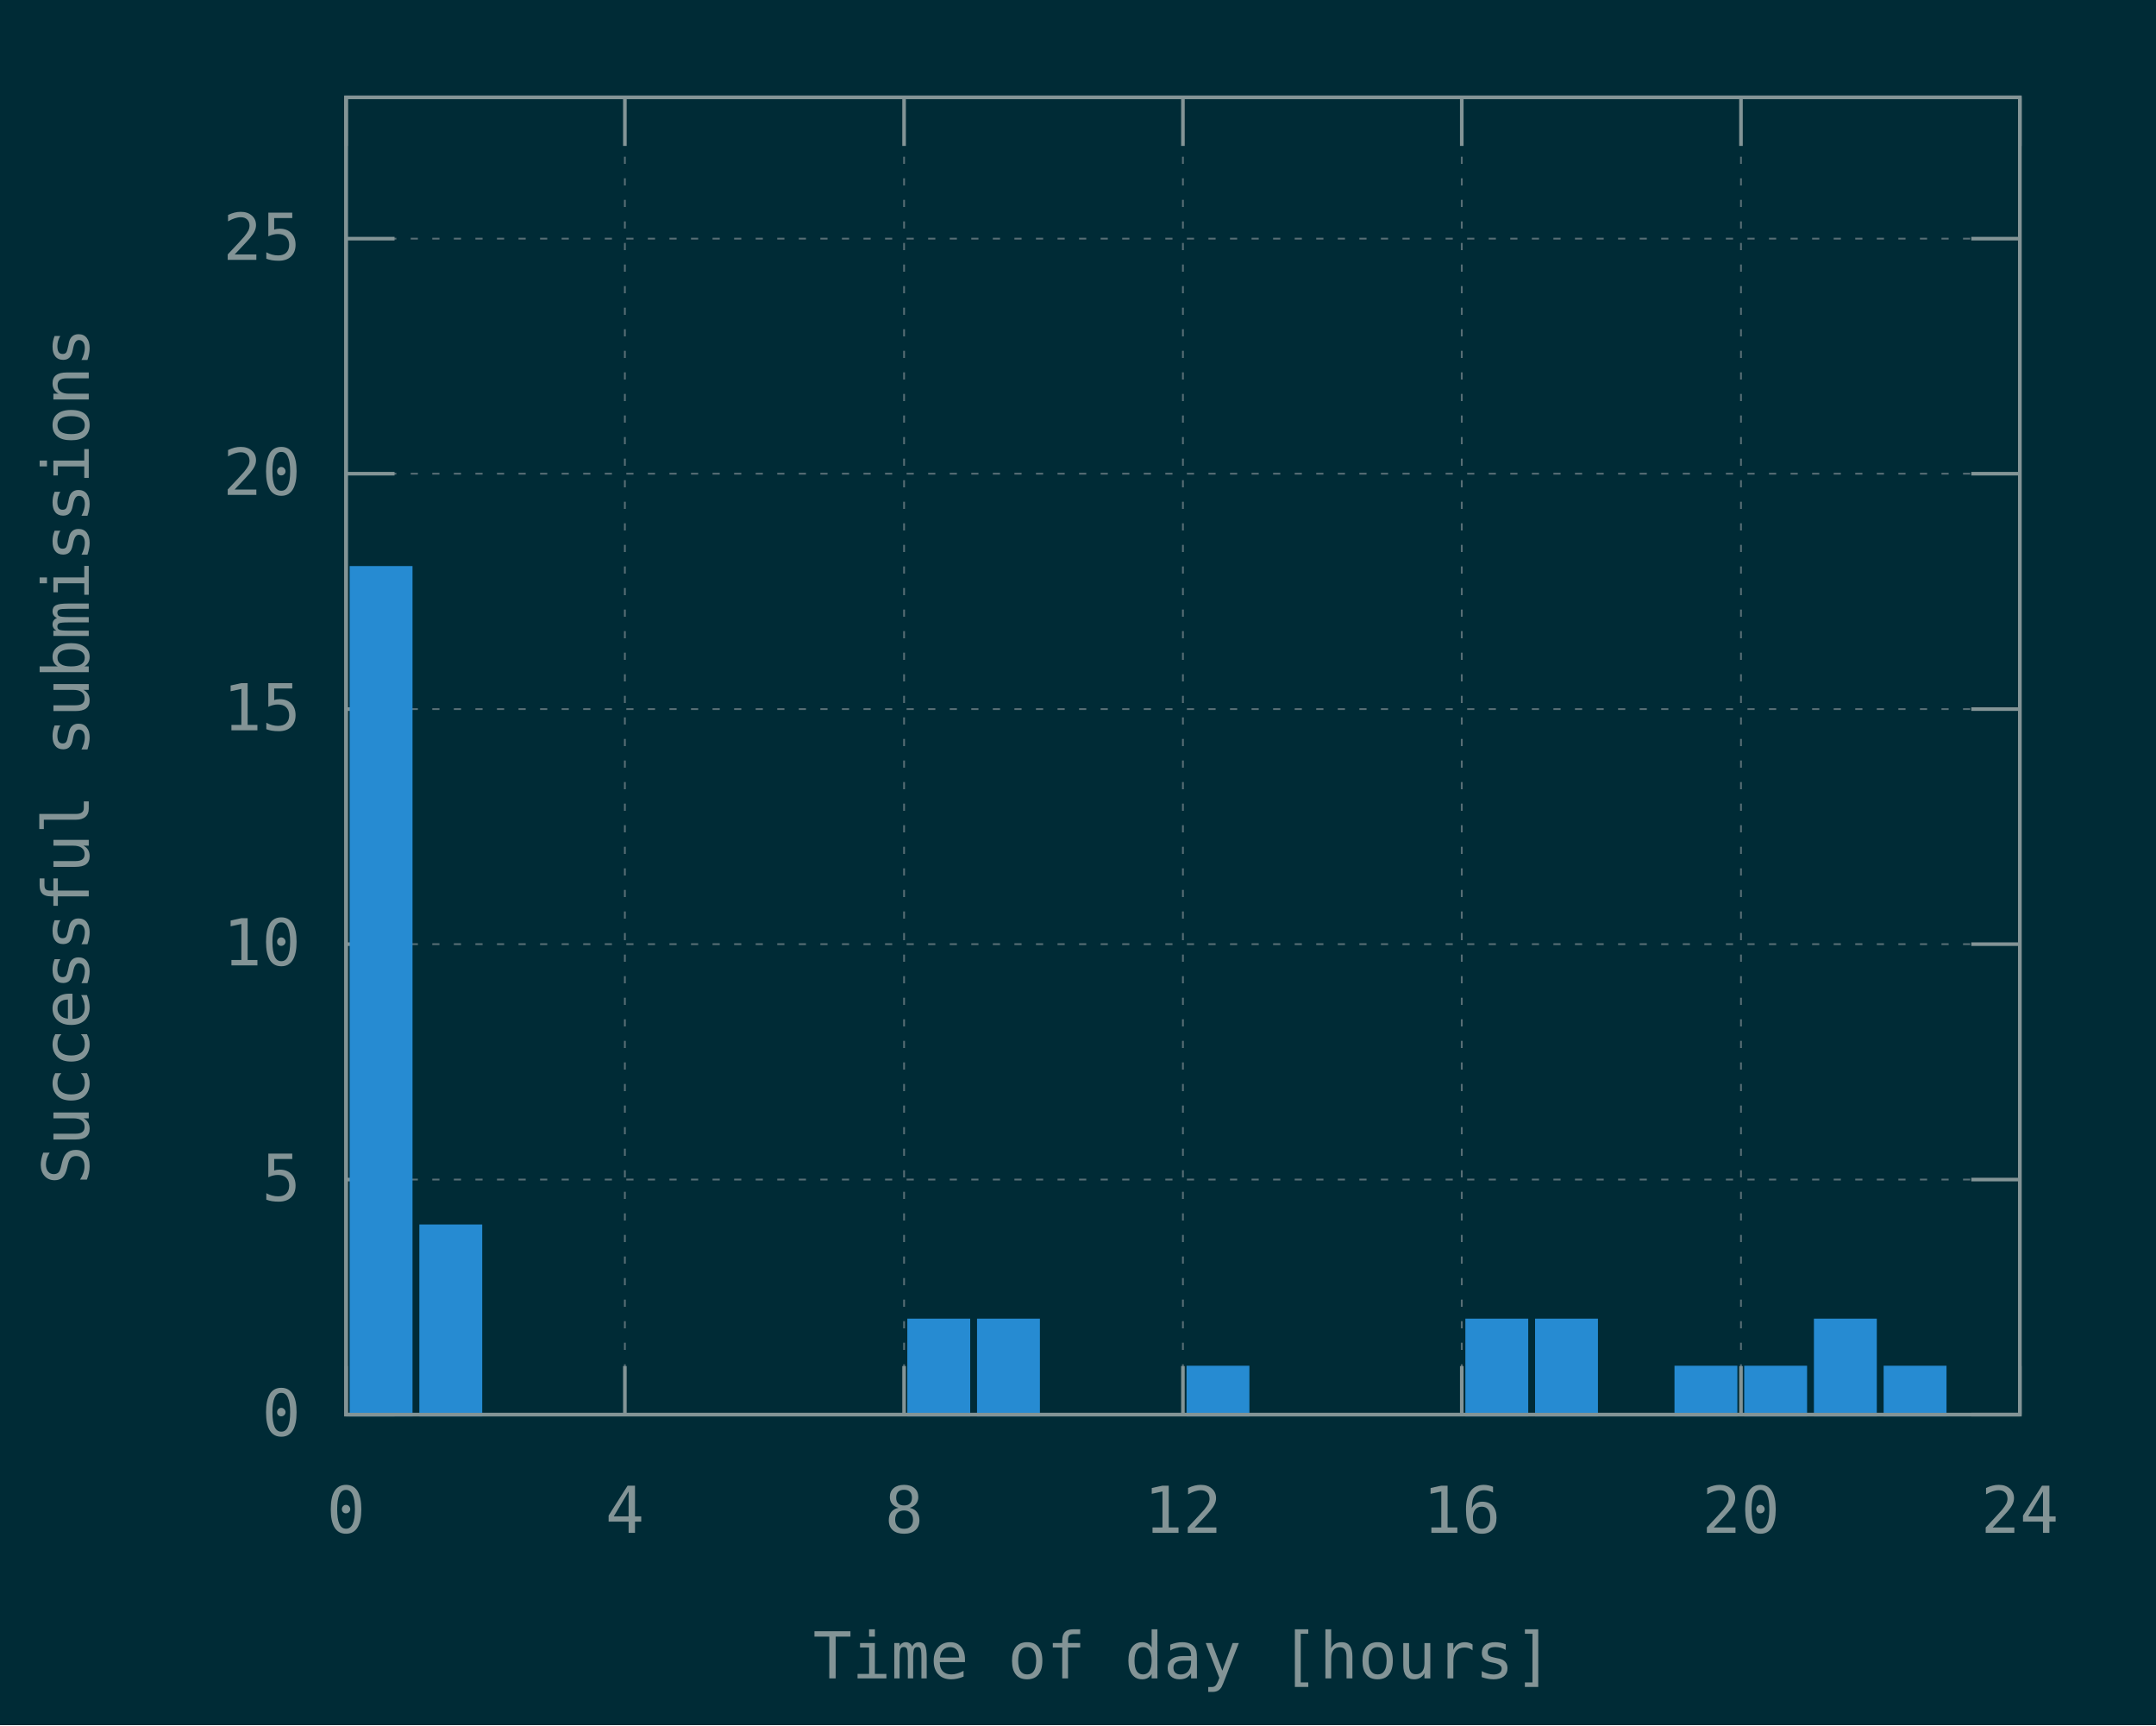
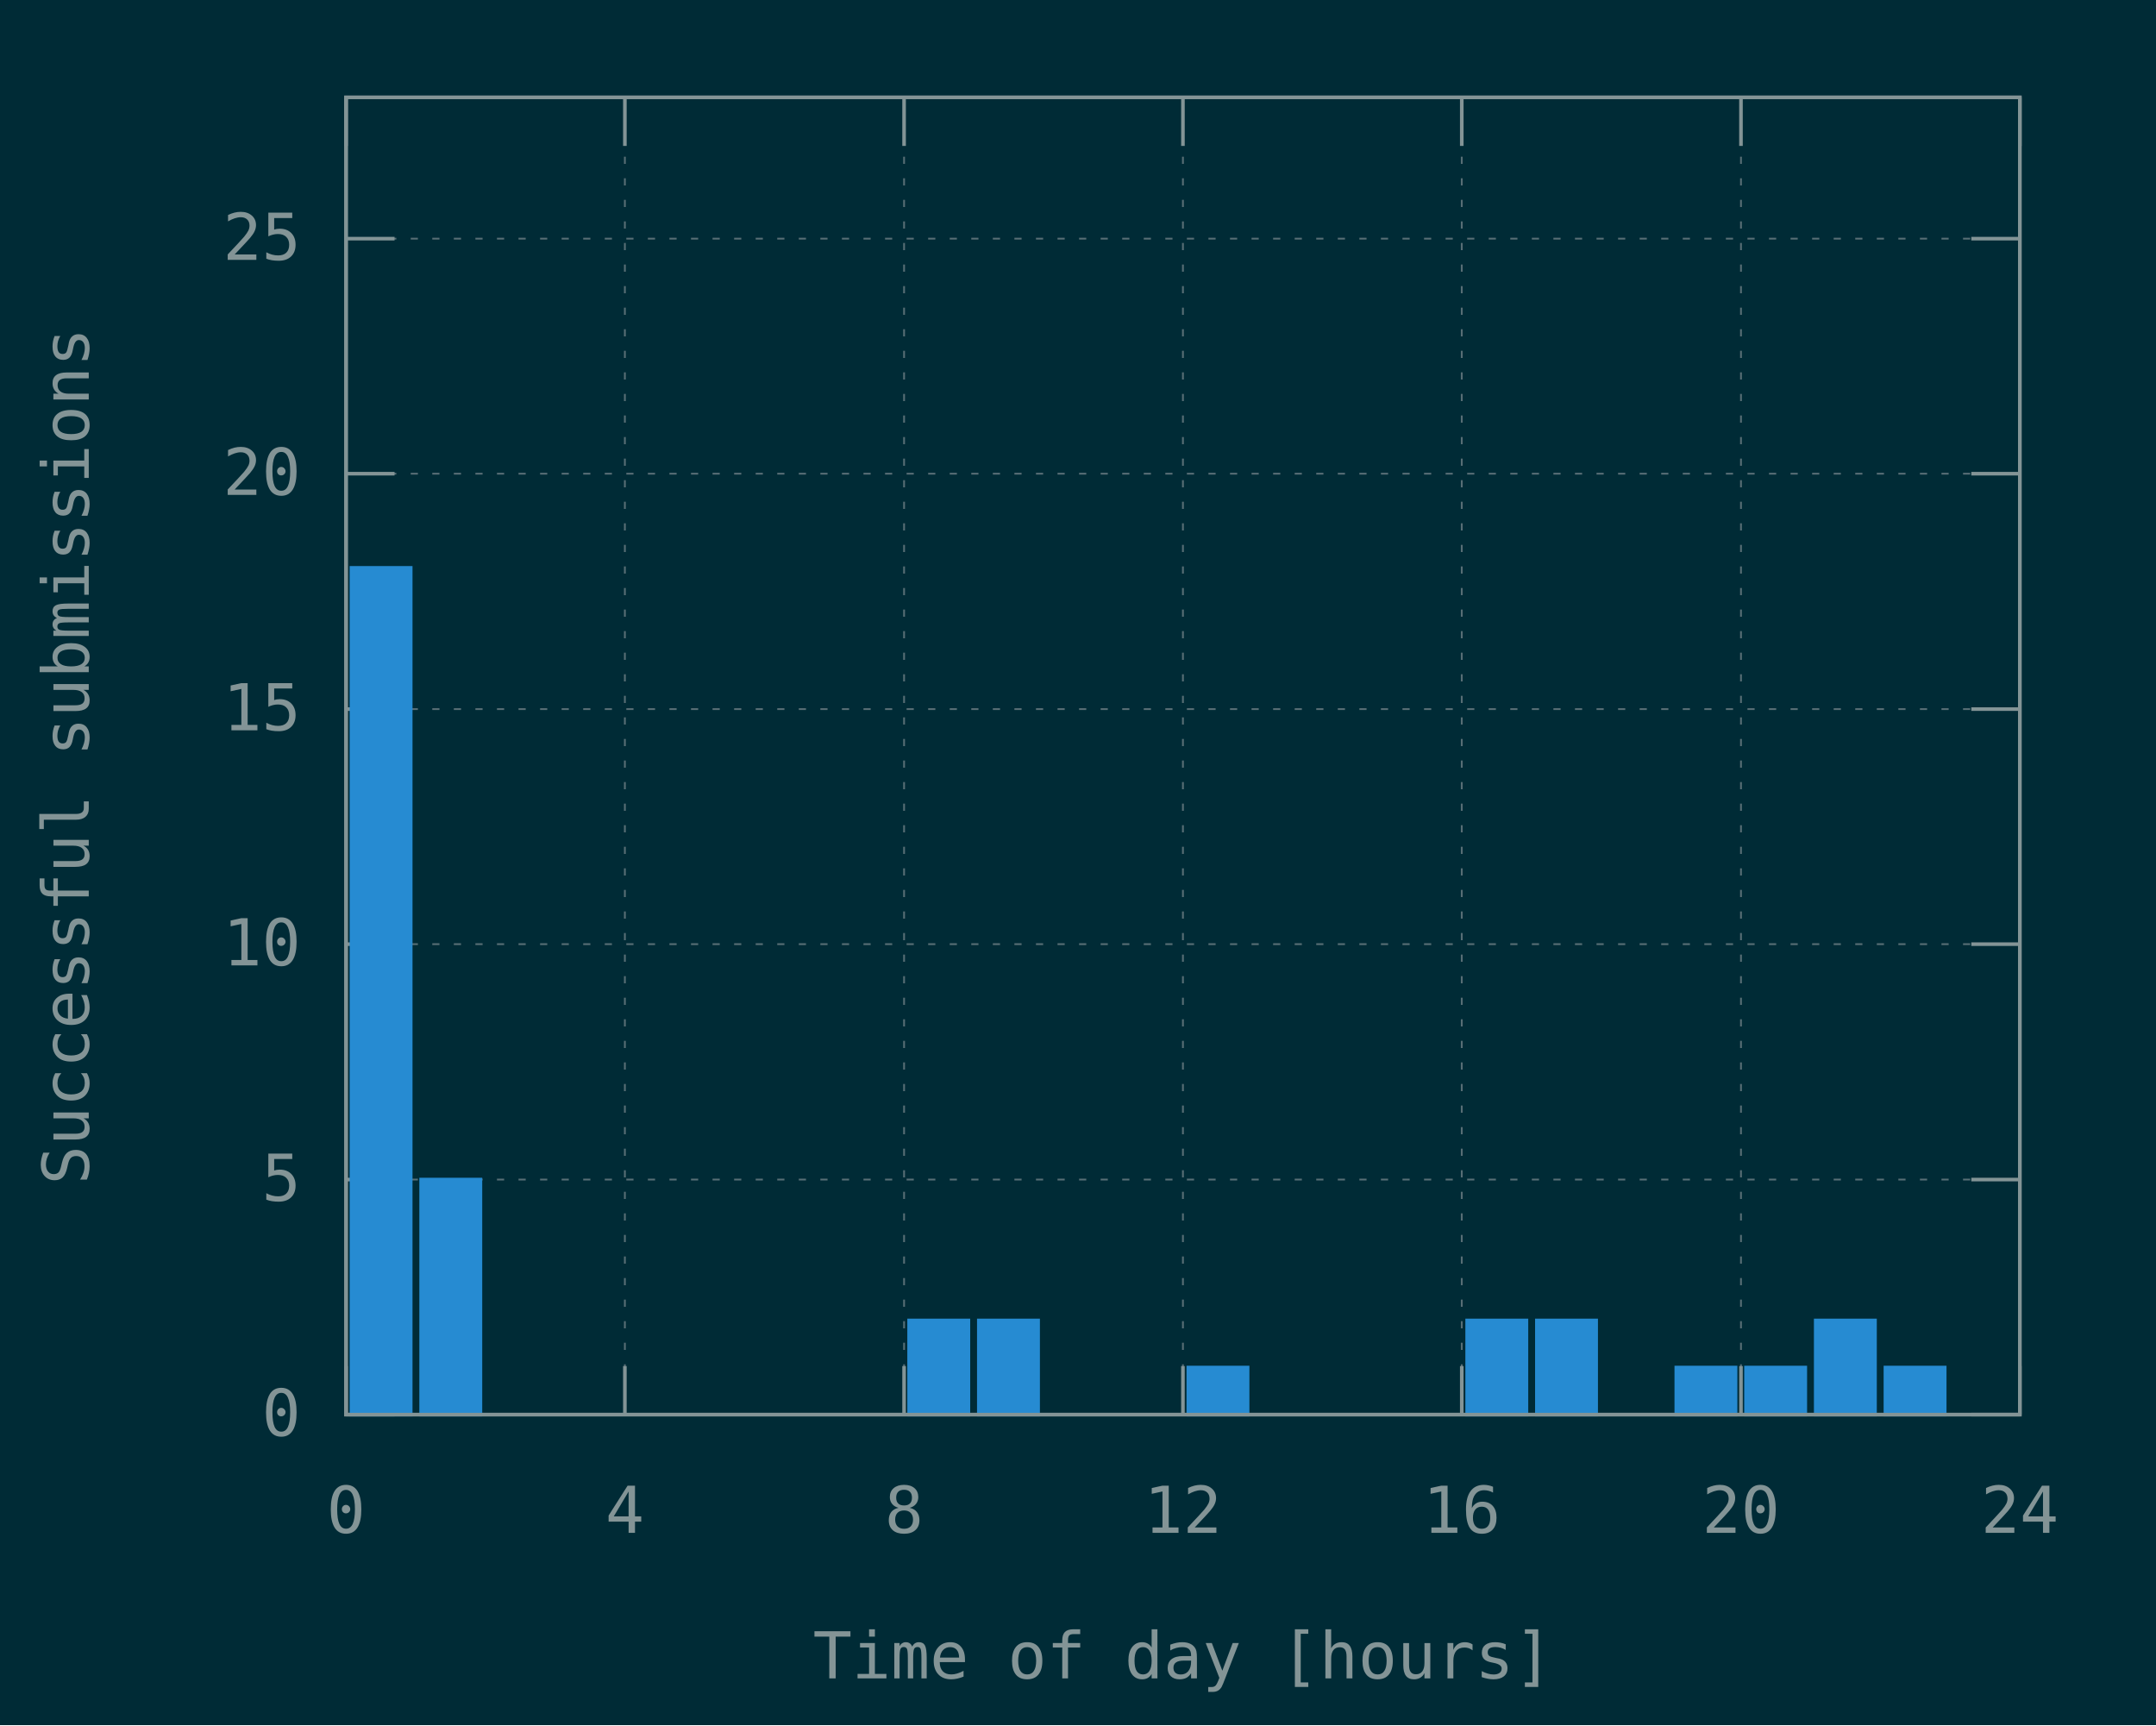
<svg xmlns="http://www.w3.org/2000/svg" xmlns:xlink="http://www.w3.org/1999/xlink" width="600" height="480" viewBox="0 0 600 480">
  <g id="gnuplot_canvas">
    <rect x="0" y="0" width="600" height="480" fill="#002b36" />
    <defs>
      <circle id="gpDot" r="0.5" stroke-width="0.5" stroke="currentColor" />
      <path id="gpPt0" stroke-width="0.148" stroke="currentColor" d="M-1,0 h2 M0,-1 v2" />
      <path id="gpPt1" stroke-width="0.148" stroke="currentColor" d="M-1,-1 L1,1 M1,-1 L-1,1" />
      <path id="gpPt2" stroke-width="0.148" stroke="currentColor" d="M-1,0 L1,0 M0,-1 L0,1 M-1,-1 L1,1 M-1,1 L1,-1" />
      <rect id="gpPt3" stroke-width="0.148" stroke="currentColor" x="-1" y="-1" width="2" height="2" />
      <rect id="gpPt4" stroke-width="0.148" stroke="currentColor" fill="currentColor" x="-1" y="-1" width="2" height="2" />
      <circle id="gpPt5" stroke-width="0.148" stroke="currentColor" cx="0" cy="0" r="1" />
      <use xlink:href="#gpPt5" id="gpPt6" fill="currentColor" stroke="none" />
      <path id="gpPt7" stroke-width="0.148" stroke="currentColor" d="M0,-1.33 L-1.33,0.67 L1.33,0.67 z" />
      <use xlink:href="#gpPt7" id="gpPt8" fill="currentColor" stroke="none" />
      <use xlink:href="#gpPt7" id="gpPt9" stroke="currentColor" transform="rotate(180)" />
      <use xlink:href="#gpPt9" id="gpPt10" fill="currentColor" stroke="none" />
      <use xlink:href="#gpPt3" id="gpPt11" stroke="currentColor" transform="rotate(45)" />
      <use xlink:href="#gpPt11" id="gpPt12" fill="currentColor" stroke="none" />
      <path id="gpPt13" stroke-width="0.148" stroke="currentColor" d="M0,1.330 L1.265,0.411 L0.782,-1.067 L-0.782,-1.076 L-1.265,0.411 z" />
      <use xlink:href="#gpPt13" id="gpPt14" fill="currentColor" stroke="none" />
      <filter id="textbox" filterUnits="objectBoundingBox" x="0" y="0" height="1" width="1">
        <feFlood flood-color="#002B36" flood-opacity="1" result="bgnd" />
        <feComposite in="SourceGraphic" in2="bgnd" operator="atop" />
      </filter>
      <filter id="greybox" filterUnits="objectBoundingBox" x="0" y="0" height="1" width="1">
        <feFlood flood-color="lightgrey" flood-opacity="1" result="grey" />
        <feComposite in="SourceGraphic" in2="grey" operator="atop" />
      </filter>
    </defs>
    <g fill="none" color="#002B36" stroke="currentColor" stroke-width="1.00" stroke-linecap="butt" stroke-linejoin="miter">
</g>
    <g fill="none" color="black" stroke="currentColor" stroke-width="1.00" stroke-linecap="butt" stroke-linejoin="miter">
</g>
    <g fill="none" color="black" stroke="rgb(131, 148, 150)" stroke-width="0.50" stroke-linecap="butt" stroke-linejoin="miter">
</g>
    <g fill="none" color="gray" stroke="currentColor" stroke-width="0.50" stroke-linecap="butt" stroke-linejoin="miter">
      <path stroke="rgb( 88, 110, 117)" stroke-dasharray="2,4" class="gridline" d="M96.3,393.6 L562.1,393.6  " />
    </g>
    <g fill="none" color="gray" stroke="rgb( 88, 110, 117)" stroke-width="1.00" stroke-linecap="butt" stroke-linejoin="miter">
</g>
    <g fill="none" color="black" stroke="currentColor" stroke-width="1.00" stroke-linecap="butt" stroke-linejoin="miter">
      <path stroke="rgb(131, 148, 150)" d="M96.3,393.6 L109.8,393.6 M562.1,393.6 L548.6,393.6  " />
      <g transform="translate(83.7,399.5)" stroke="none" fill="rgb(131,148,150)" font-family="Inconsolata" font-size="18.00" text-anchor="end">
        <text>
          <tspan font-family="Inconsolata"> 0</tspan>
        </text>
      </g>
    </g>
    <g fill="none" color="black" stroke="currentColor" stroke-width="1.00" stroke-linecap="butt" stroke-linejoin="miter">
</g>
    <g fill="none" color="black" stroke="rgb(131, 148, 150)" stroke-width="0.50" stroke-linecap="butt" stroke-linejoin="miter">
</g>
    <g fill="none" color="gray" stroke="currentColor" stroke-width="0.50" stroke-linecap="butt" stroke-linejoin="miter">
      <path stroke="rgb( 88, 110, 117)" stroke-dasharray="2,4" class="gridline" d="M96.3,328.2 L562.1,328.2  " />
    </g>
    <g fill="none" color="gray" stroke="rgb( 88, 110, 117)" stroke-width="1.00" stroke-linecap="butt" stroke-linejoin="miter">
</g>
    <g fill="none" color="black" stroke="currentColor" stroke-width="1.00" stroke-linecap="butt" stroke-linejoin="miter">
      <path stroke="rgb(131, 148, 150)" d="M96.3,328.2 L109.8,328.2 M562.1,328.2 L548.6,328.2  " />
      <g transform="translate(83.7,334.1)" stroke="none" fill="rgb(131,148,150)" font-family="Inconsolata" font-size="18.00" text-anchor="end">
        <text>
          <tspan font-family="Inconsolata"> 5</tspan>
        </text>
      </g>
    </g>
    <g fill="none" color="black" stroke="currentColor" stroke-width="1.00" stroke-linecap="butt" stroke-linejoin="miter">
</g>
    <g fill="none" color="black" stroke="rgb(131, 148, 150)" stroke-width="0.50" stroke-linecap="butt" stroke-linejoin="miter">
</g>
    <g fill="none" color="gray" stroke="currentColor" stroke-width="0.50" stroke-linecap="butt" stroke-linejoin="miter">
      <path stroke="rgb( 88, 110, 117)" stroke-dasharray="2,4" class="gridline" d="M96.3,262.7 L562.1,262.7  " />
    </g>
    <g fill="none" color="gray" stroke="rgb( 88, 110, 117)" stroke-width="1.00" stroke-linecap="butt" stroke-linejoin="miter">
</g>
    <g fill="none" color="black" stroke="currentColor" stroke-width="1.00" stroke-linecap="butt" stroke-linejoin="miter">
      <path stroke="rgb(131, 148, 150)" d="M96.3,262.7 L109.8,262.7 M562.1,262.7 L548.6,262.7  " />
      <g transform="translate(83.7,268.6)" stroke="none" fill="rgb(131,148,150)" font-family="Inconsolata" font-size="18.00" text-anchor="end">
        <text>
          <tspan font-family="Inconsolata"> 10</tspan>
        </text>
      </g>
    </g>
    <g fill="none" color="black" stroke="currentColor" stroke-width="1.00" stroke-linecap="butt" stroke-linejoin="miter">
</g>
    <g fill="none" color="black" stroke="rgb(131, 148, 150)" stroke-width="0.50" stroke-linecap="butt" stroke-linejoin="miter">
</g>
    <g fill="none" color="gray" stroke="currentColor" stroke-width="0.50" stroke-linecap="butt" stroke-linejoin="miter">
      <path stroke="rgb( 88, 110, 117)" stroke-dasharray="2,4" class="gridline" d="M96.3,197.3 L562.1,197.3  " />
    </g>
    <g fill="none" color="gray" stroke="rgb( 88, 110, 117)" stroke-width="1.00" stroke-linecap="butt" stroke-linejoin="miter">
</g>
    <g fill="none" color="black" stroke="currentColor" stroke-width="1.00" stroke-linecap="butt" stroke-linejoin="miter">
      <path stroke="rgb(131, 148, 150)" d="M96.3,197.3 L109.8,197.3 M562.1,197.3 L548.6,197.3  " />
      <g transform="translate(83.7,203.2)" stroke="none" fill="rgb(131,148,150)" font-family="Inconsolata" font-size="18.00" text-anchor="end">
        <text>
          <tspan font-family="Inconsolata"> 15</tspan>
        </text>
      </g>
    </g>
    <g fill="none" color="black" stroke="currentColor" stroke-width="1.00" stroke-linecap="butt" stroke-linejoin="miter">
</g>
    <g fill="none" color="black" stroke="rgb(131, 148, 150)" stroke-width="0.50" stroke-linecap="butt" stroke-linejoin="miter">
</g>
    <g fill="none" color="gray" stroke="currentColor" stroke-width="0.50" stroke-linecap="butt" stroke-linejoin="miter">
      <path stroke="rgb( 88, 110, 117)" stroke-dasharray="2,4" class="gridline" d="M96.3,131.8 L562.1,131.8  " />
    </g>
    <g fill="none" color="gray" stroke="rgb( 88, 110, 117)" stroke-width="1.00" stroke-linecap="butt" stroke-linejoin="miter">
</g>
    <g fill="none" color="black" stroke="currentColor" stroke-width="1.00" stroke-linecap="butt" stroke-linejoin="miter">
      <path stroke="rgb(131, 148, 150)" d="M96.3,131.8 L109.8,131.8 M562.1,131.8 L548.6,131.8  " />
      <g transform="translate(83.7,137.7)" stroke="none" fill="rgb(131,148,150)" font-family="Inconsolata" font-size="18.00" text-anchor="end">
        <text>
          <tspan font-family="Inconsolata"> 20</tspan>
        </text>
      </g>
    </g>
    <g fill="none" color="black" stroke="currentColor" stroke-width="1.00" stroke-linecap="butt" stroke-linejoin="miter">
</g>
    <g fill="none" color="black" stroke="rgb(131, 148, 150)" stroke-width="0.50" stroke-linecap="butt" stroke-linejoin="miter">
</g>
    <g fill="none" color="gray" stroke="currentColor" stroke-width="0.50" stroke-linecap="butt" stroke-linejoin="miter">
      <path stroke="rgb( 88, 110, 117)" stroke-dasharray="2,4" class="gridline" d="M96.3,66.4 L562.1,66.4  " />
    </g>
    <g fill="none" color="gray" stroke="rgb( 88, 110, 117)" stroke-width="1.00" stroke-linecap="butt" stroke-linejoin="miter">
</g>
    <g fill="none" color="black" stroke="currentColor" stroke-width="1.00" stroke-linecap="butt" stroke-linejoin="miter">
      <path stroke="rgb(131, 148, 150)" d="M96.3,66.4 L109.8,66.4 M562.1,66.4 L548.6,66.4  " />
      <g transform="translate(83.7,72.3)" stroke="none" fill="rgb(131,148,150)" font-family="Inconsolata" font-size="18.00" text-anchor="end">
        <text>
          <tspan font-family="Inconsolata"> 25</tspan>
        </text>
      </g>
    </g>
    <g fill="none" color="black" stroke="currentColor" stroke-width="1.00" stroke-linecap="butt" stroke-linejoin="miter">
</g>
    <g fill="none" color="black" stroke="rgb(131, 148, 150)" stroke-width="0.50" stroke-linecap="butt" stroke-linejoin="miter">
</g>
    <g fill="none" color="gray" stroke="currentColor" stroke-width="0.50" stroke-linecap="butt" stroke-linejoin="miter">
      <path stroke="rgb( 88, 110, 117)" stroke-dasharray="2,4" class="gridline" d="M96.3,393.6 L96.3,27.1  " />
    </g>
    <g fill="none" color="gray" stroke="rgb( 88, 110, 117)" stroke-width="1.00" stroke-linecap="butt" stroke-linejoin="miter">
</g>
    <g fill="none" color="black" stroke="currentColor" stroke-width="1.00" stroke-linecap="butt" stroke-linejoin="miter">
      <path stroke="rgb(131, 148, 150)" d="M96.3,393.6 L96.3,380.1 M96.3,27.1 L96.3,40.6  " />
      <g transform="translate(96.3,426.5)" stroke="none" fill="rgb(131,148,150)" font-family="Inconsolata" font-size="18.00" text-anchor="middle">
        <text>
          <tspan font-family="Inconsolata"> 0</tspan>
        </text>
      </g>
    </g>
    <g fill="none" color="black" stroke="currentColor" stroke-width="1.00" stroke-linecap="butt" stroke-linejoin="miter">
</g>
    <g fill="none" color="black" stroke="rgb(131, 148, 150)" stroke-width="0.50" stroke-linecap="butt" stroke-linejoin="miter">
</g>
    <g fill="none" color="gray" stroke="currentColor" stroke-width="0.50" stroke-linecap="butt" stroke-linejoin="miter">
      <path stroke="rgb( 88, 110, 117)" stroke-dasharray="2,4" class="gridline" d="M173.9,393.6 L173.9,27.1  " />
    </g>
    <g fill="none" color="gray" stroke="rgb( 88, 110, 117)" stroke-width="1.00" stroke-linecap="butt" stroke-linejoin="miter">
</g>
    <g fill="none" color="black" stroke="currentColor" stroke-width="1.00" stroke-linecap="butt" stroke-linejoin="miter">
      <path stroke="rgb(131, 148, 150)" d="M173.9,393.6 L173.9,380.1 M173.9,27.1 L173.9,40.6  " />
      <g transform="translate(173.9,426.5)" stroke="none" fill="rgb(131,148,150)" font-family="Inconsolata" font-size="18.00" text-anchor="middle">
        <text>
          <tspan font-family="Inconsolata"> 4</tspan>
        </text>
      </g>
    </g>
    <g fill="none" color="black" stroke="currentColor" stroke-width="1.00" stroke-linecap="butt" stroke-linejoin="miter">
</g>
    <g fill="none" color="black" stroke="rgb(131, 148, 150)" stroke-width="0.50" stroke-linecap="butt" stroke-linejoin="miter">
</g>
    <g fill="none" color="gray" stroke="currentColor" stroke-width="0.50" stroke-linecap="butt" stroke-linejoin="miter">
      <path stroke="rgb( 88, 110, 117)" stroke-dasharray="2,4" class="gridline" d="M251.6,393.6 L251.6,27.1  " />
    </g>
    <g fill="none" color="gray" stroke="rgb( 88, 110, 117)" stroke-width="1.00" stroke-linecap="butt" stroke-linejoin="miter">
</g>
    <g fill="none" color="black" stroke="currentColor" stroke-width="1.00" stroke-linecap="butt" stroke-linejoin="miter">
      <path stroke="rgb(131, 148, 150)" d="M251.6,393.6 L251.6,380.1 M251.6,27.1 L251.6,40.6  " />
      <g transform="translate(251.6,426.5)" stroke="none" fill="rgb(131,148,150)" font-family="Inconsolata" font-size="18.00" text-anchor="middle">
        <text>
          <tspan font-family="Inconsolata"> 8</tspan>
        </text>
      </g>
    </g>
    <g fill="none" color="black" stroke="currentColor" stroke-width="1.00" stroke-linecap="butt" stroke-linejoin="miter">
</g>
    <g fill="none" color="black" stroke="rgb(131, 148, 150)" stroke-width="0.50" stroke-linecap="butt" stroke-linejoin="miter">
</g>
    <g fill="none" color="gray" stroke="currentColor" stroke-width="0.50" stroke-linecap="butt" stroke-linejoin="miter">
      <path stroke="rgb( 88, 110, 117)" stroke-dasharray="2,4" class="gridline" d="M329.2,393.6 L329.2,27.1  " />
    </g>
    <g fill="none" color="gray" stroke="rgb( 88, 110, 117)" stroke-width="1.00" stroke-linecap="butt" stroke-linejoin="miter">
</g>
    <g fill="none" color="black" stroke="currentColor" stroke-width="1.00" stroke-linecap="butt" stroke-linejoin="miter">
      <path stroke="rgb(131, 148, 150)" d="M329.2,393.6 L329.2,380.1 M329.2,27.1 L329.2,40.6  " />
      <g transform="translate(329.2,426.5)" stroke="none" fill="rgb(131,148,150)" font-family="Inconsolata" font-size="18.00" text-anchor="middle">
        <text>
          <tspan font-family="Inconsolata"> 12</tspan>
        </text>
      </g>
    </g>
    <g fill="none" color="black" stroke="currentColor" stroke-width="1.00" stroke-linecap="butt" stroke-linejoin="miter">
</g>
    <g fill="none" color="black" stroke="rgb(131, 148, 150)" stroke-width="0.50" stroke-linecap="butt" stroke-linejoin="miter">
</g>
    <g fill="none" color="gray" stroke="currentColor" stroke-width="0.50" stroke-linecap="butt" stroke-linejoin="miter">
      <path stroke="rgb( 88, 110, 117)" stroke-dasharray="2,4" class="gridline" d="M406.8,393.6 L406.8,27.1  " />
    </g>
    <g fill="none" color="gray" stroke="rgb( 88, 110, 117)" stroke-width="1.00" stroke-linecap="butt" stroke-linejoin="miter">
</g>
    <g fill="none" color="black" stroke="currentColor" stroke-width="1.00" stroke-linecap="butt" stroke-linejoin="miter">
      <path stroke="rgb(131, 148, 150)" d="M406.8,393.6 L406.8,380.1 M406.8,27.1 L406.8,40.6  " />
      <g transform="translate(406.8,426.5)" stroke="none" fill="rgb(131,148,150)" font-family="Inconsolata" font-size="18.00" text-anchor="middle">
        <text>
          <tspan font-family="Inconsolata"> 16</tspan>
        </text>
      </g>
    </g>
    <g fill="none" color="black" stroke="currentColor" stroke-width="1.00" stroke-linecap="butt" stroke-linejoin="miter">
</g>
    <g fill="none" color="black" stroke="rgb(131, 148, 150)" stroke-width="0.50" stroke-linecap="butt" stroke-linejoin="miter">
</g>
    <g fill="none" color="gray" stroke="currentColor" stroke-width="0.50" stroke-linecap="butt" stroke-linejoin="miter">
      <path stroke="rgb( 88, 110, 117)" stroke-dasharray="2,4" class="gridline" d="M484.5,393.6 L484.5,40.6 L484.5,27.1  " />
    </g>
    <g fill="none" color="gray" stroke="rgb( 88, 110, 117)" stroke-width="1.00" stroke-linecap="butt" stroke-linejoin="miter">
</g>
    <g fill="none" color="black" stroke="currentColor" stroke-width="1.00" stroke-linecap="butt" stroke-linejoin="miter">
      <path stroke="rgb(131, 148, 150)" d="M484.5,393.6 L484.5,380.1 M484.5,27.1 L484.5,40.6  " />
      <g transform="translate(484.5,426.5)" stroke="none" fill="rgb(131,148,150)" font-family="Inconsolata" font-size="18.00" text-anchor="middle">
        <text>
          <tspan font-family="Inconsolata"> 20</tspan>
        </text>
      </g>
    </g>
    <g fill="none" color="black" stroke="currentColor" stroke-width="1.00" stroke-linecap="butt" stroke-linejoin="miter">
</g>
    <g fill="none" color="black" stroke="rgb(131, 148, 150)" stroke-width="0.50" stroke-linecap="butt" stroke-linejoin="miter">
</g>
    <g fill="none" color="gray" stroke="currentColor" stroke-width="0.50" stroke-linecap="butt" stroke-linejoin="miter">
      <path stroke="rgb( 88, 110, 117)" stroke-dasharray="2,4" class="gridline" d="M562.1,393.6 L562.1,27.1  " />
    </g>
    <g fill="none" color="gray" stroke="rgb( 88, 110, 117)" stroke-width="1.00" stroke-linecap="butt" stroke-linejoin="miter">
</g>
    <g fill="none" color="black" stroke="currentColor" stroke-width="1.00" stroke-linecap="butt" stroke-linejoin="miter">
      <path stroke="rgb(131, 148, 150)" d="M562.1,393.6 L562.1,380.1 M562.1,27.1 L562.1,40.6  " />
      <g transform="translate(562.1,426.5)" stroke="none" fill="rgb(131,148,150)" font-family="Inconsolata" font-size="18.00" text-anchor="middle">
        <text>
          <tspan font-family="Inconsolata"> 24</tspan>
        </text>
      </g>
    </g>
    <g fill="none" color="black" stroke="currentColor" stroke-width="1.00" stroke-linecap="butt" stroke-linejoin="miter">
</g>
    <g fill="none" color="black" stroke="currentColor" stroke-width="1.00" stroke-linecap="butt" stroke-linejoin="miter">
      <path stroke="rgb(131, 148, 150)" d="M96.3,27.1 L96.3,393.6 L562.1,393.6 L562.1,27.1 L96.3,27.1 Z  " />
    </g>
    <g fill="none" color="black" stroke="currentColor" stroke-width="1.00" stroke-linecap="butt" stroke-linejoin="miter">
      <g transform="translate(24.7,210.4) rotate(270)" stroke="none" fill="rgb(131,148,150)" font-family="Inconsolata" font-size="18.00" text-anchor="middle">
        <text>
          <tspan font-family="Inconsolata">Successful submissions</tspan>
        </text>
      </g>
    </g>
    <g fill="none" color="black" stroke="currentColor" stroke-width="1.00" stroke-linecap="butt" stroke-linejoin="miter">
      <g transform="translate(329.2,467.0)" stroke="none" fill="rgb(131,148,150)" font-family="Inconsolata" font-size="18.00" text-anchor="middle">
        <text>
          <tspan font-family="Inconsolata">Time of day [hours]</tspan>
        </text>
      </g>
    </g>
    <g fill="none" color="black" stroke="currentColor" stroke-width="1.00" stroke-linecap="butt" stroke-linejoin="miter">
</g>
    <g id="gnuplot_plot_1">
      <g fill="none" color="black" stroke="currentColor" stroke-width="1.00" stroke-linecap="butt" stroke-linejoin="miter">
        <g stroke="none" shape-rendering="crispEdges">
          <polygon fill="rgb( 38, 139, 210)" points="97.8,393.6 114.4,393.6 114.4,157.9 97.8,157.9 " />
        </g>
        <path stroke="rgb( 38, 139, 210)" d="M97.8,393.6 L97.8,158.0 L114.3,158.0 L114.3,393.6 L97.8,393.6 Z  " />
        <g stroke="none" shape-rendering="crispEdges">
-           <polygon fill="rgb( 38, 139, 210)" points="117.2,393.6 133.8,393.6 133.8,341.1 117.2,341.1 " />
-         </g>
-         <path stroke="rgb( 38, 139, 210)" d="M117.2,393.6 L117.2,341.2 L133.7,341.2 L133.7,393.6 L117.2,393.6 Z  " />
+           <polygon fill="rgb( 38, 139, 210)" points="117.2,393.6 133.8,393.6 133.8,328.1 117.2,328.1 " />
+         </g>
+         <path stroke="rgb( 38, 139, 210)" d="M117.2,393.6 L117.2,328.2 L133.7,328.2 L133.7,393.6 L117.2,393.6 Z  " />
        <g stroke="none" shape-rendering="crispEdges">
          <polygon fill="rgb( 38, 139, 210)" points="253.0,393.6 269.6,393.6 269.6,367.3 253.0,367.3 " />
        </g>
        <path stroke="rgb( 38, 139, 210)" d="M253.0,393.6 L253.0,367.4 L269.5,367.4 L269.5,393.6 L253.0,393.6 Z  " />
        <g stroke="none" shape-rendering="crispEdges">
          <polygon fill="rgb( 38, 139, 210)" points="272.4,393.6 289.0,393.6 289.0,367.3 272.4,367.3 " />
        </g>
        <path stroke="rgb( 38, 139, 210)" d="M272.4,393.6 L272.4,367.4 L288.9,367.4 L288.9,393.6 L272.4,393.6 Z  " />
        <g stroke="none" shape-rendering="crispEdges">
          <polygon fill="rgb( 38, 139, 210)" points="330.7,393.6 347.3,393.6 347.3,380.4 330.7,380.4 " />
        </g>
        <path stroke="rgb( 38, 139, 210)" d="M330.7,393.6 L330.7,380.5 L347.2,380.5 L347.2,393.6 L330.7,393.6 Z  " />
        <g stroke="none" shape-rendering="crispEdges">
          <polygon fill="rgb( 38, 139, 210)" points="408.3,393.6 424.9,393.6 424.9,367.3 408.3,367.3 " />
        </g>
        <path stroke="rgb( 38, 139, 210)" d="M408.3,393.6 L408.3,367.4 L424.8,367.4 L424.8,393.6 L408.3,393.6 Z  " />
        <g stroke="none" shape-rendering="crispEdges">
          <polygon fill="rgb( 38, 139, 210)" points="427.7,393.6 444.3,393.6 444.3,367.3 427.7,367.3 " />
        </g>
        <path stroke="rgb( 38, 139, 210)" d="M427.7,393.6 L427.7,367.4 L444.2,367.4 L444.2,393.6 L427.7,393.6 Z  " />
        <g stroke="none" shape-rendering="crispEdges">
          <polygon fill="rgb( 38, 139, 210)" points="466.5,393.6 483.1,393.6 483.1,380.4 466.5,380.4 " />
        </g>
        <path stroke="rgb( 38, 139, 210)" d="M466.5,393.6 L466.5,380.5 L483.0,380.5 L483.0,393.6 L466.5,393.6 Z  " />
        <g stroke="none" shape-rendering="crispEdges">
          <polygon fill="rgb( 38, 139, 210)" points="485.9,393.6 502.5,393.6 502.5,380.4 485.9,380.4 " />
        </g>
        <path stroke="rgb( 38, 139, 210)" d="M485.9,393.6 L485.9,380.5 L502.4,380.5 L502.4,393.6 L485.9,393.6 Z  " />
        <g stroke="none" shape-rendering="crispEdges">
          <polygon fill="rgb( 38, 139, 210)" points="505.3,393.6 521.9,393.6 521.9,367.3 505.3,367.3 " />
        </g>
        <path stroke="rgb( 38, 139, 210)" d="M505.3,393.6 L505.3,367.4 L521.8,367.4 L521.8,393.6 L505.3,393.6 Z  " />
        <g stroke="none" shape-rendering="crispEdges">
          <polygon fill="rgb( 38, 139, 210)" points="524.7,393.6 541.3,393.6 541.3,380.4 524.7,380.4 " />
        </g>
        <path stroke="rgb( 38, 139, 210)" d="M524.7,393.6 L524.7,380.5 L541.2,380.5 L541.2,393.6 L524.7,393.6 Z  " />
      </g>
    </g>
    <g fill="none" color="#002B36" stroke="rgb( 38, 139, 210)" stroke-width="2.00" stroke-linecap="butt" stroke-linejoin="miter">
</g>
    <g fill="none" color="black" stroke="currentColor" stroke-width="2.00" stroke-linecap="butt" stroke-linejoin="miter">
</g>
    <g fill="none" color="black" stroke="black" stroke-width="1.00" stroke-linecap="butt" stroke-linejoin="miter">
</g>
    <g fill="none" color="black" stroke="currentColor" stroke-width="1.00" stroke-linecap="butt" stroke-linejoin="miter">
      <path stroke="rgb(131, 148, 150)" d="M96.3,27.1 L96.3,393.6 L562.1,393.6 L562.1,27.1 L96.3,27.1 Z  " />
    </g>
    <g fill="none" color="black" stroke="currentColor" stroke-width="1.00" stroke-linecap="butt" stroke-linejoin="miter">
</g>
  </g>
</svg>
